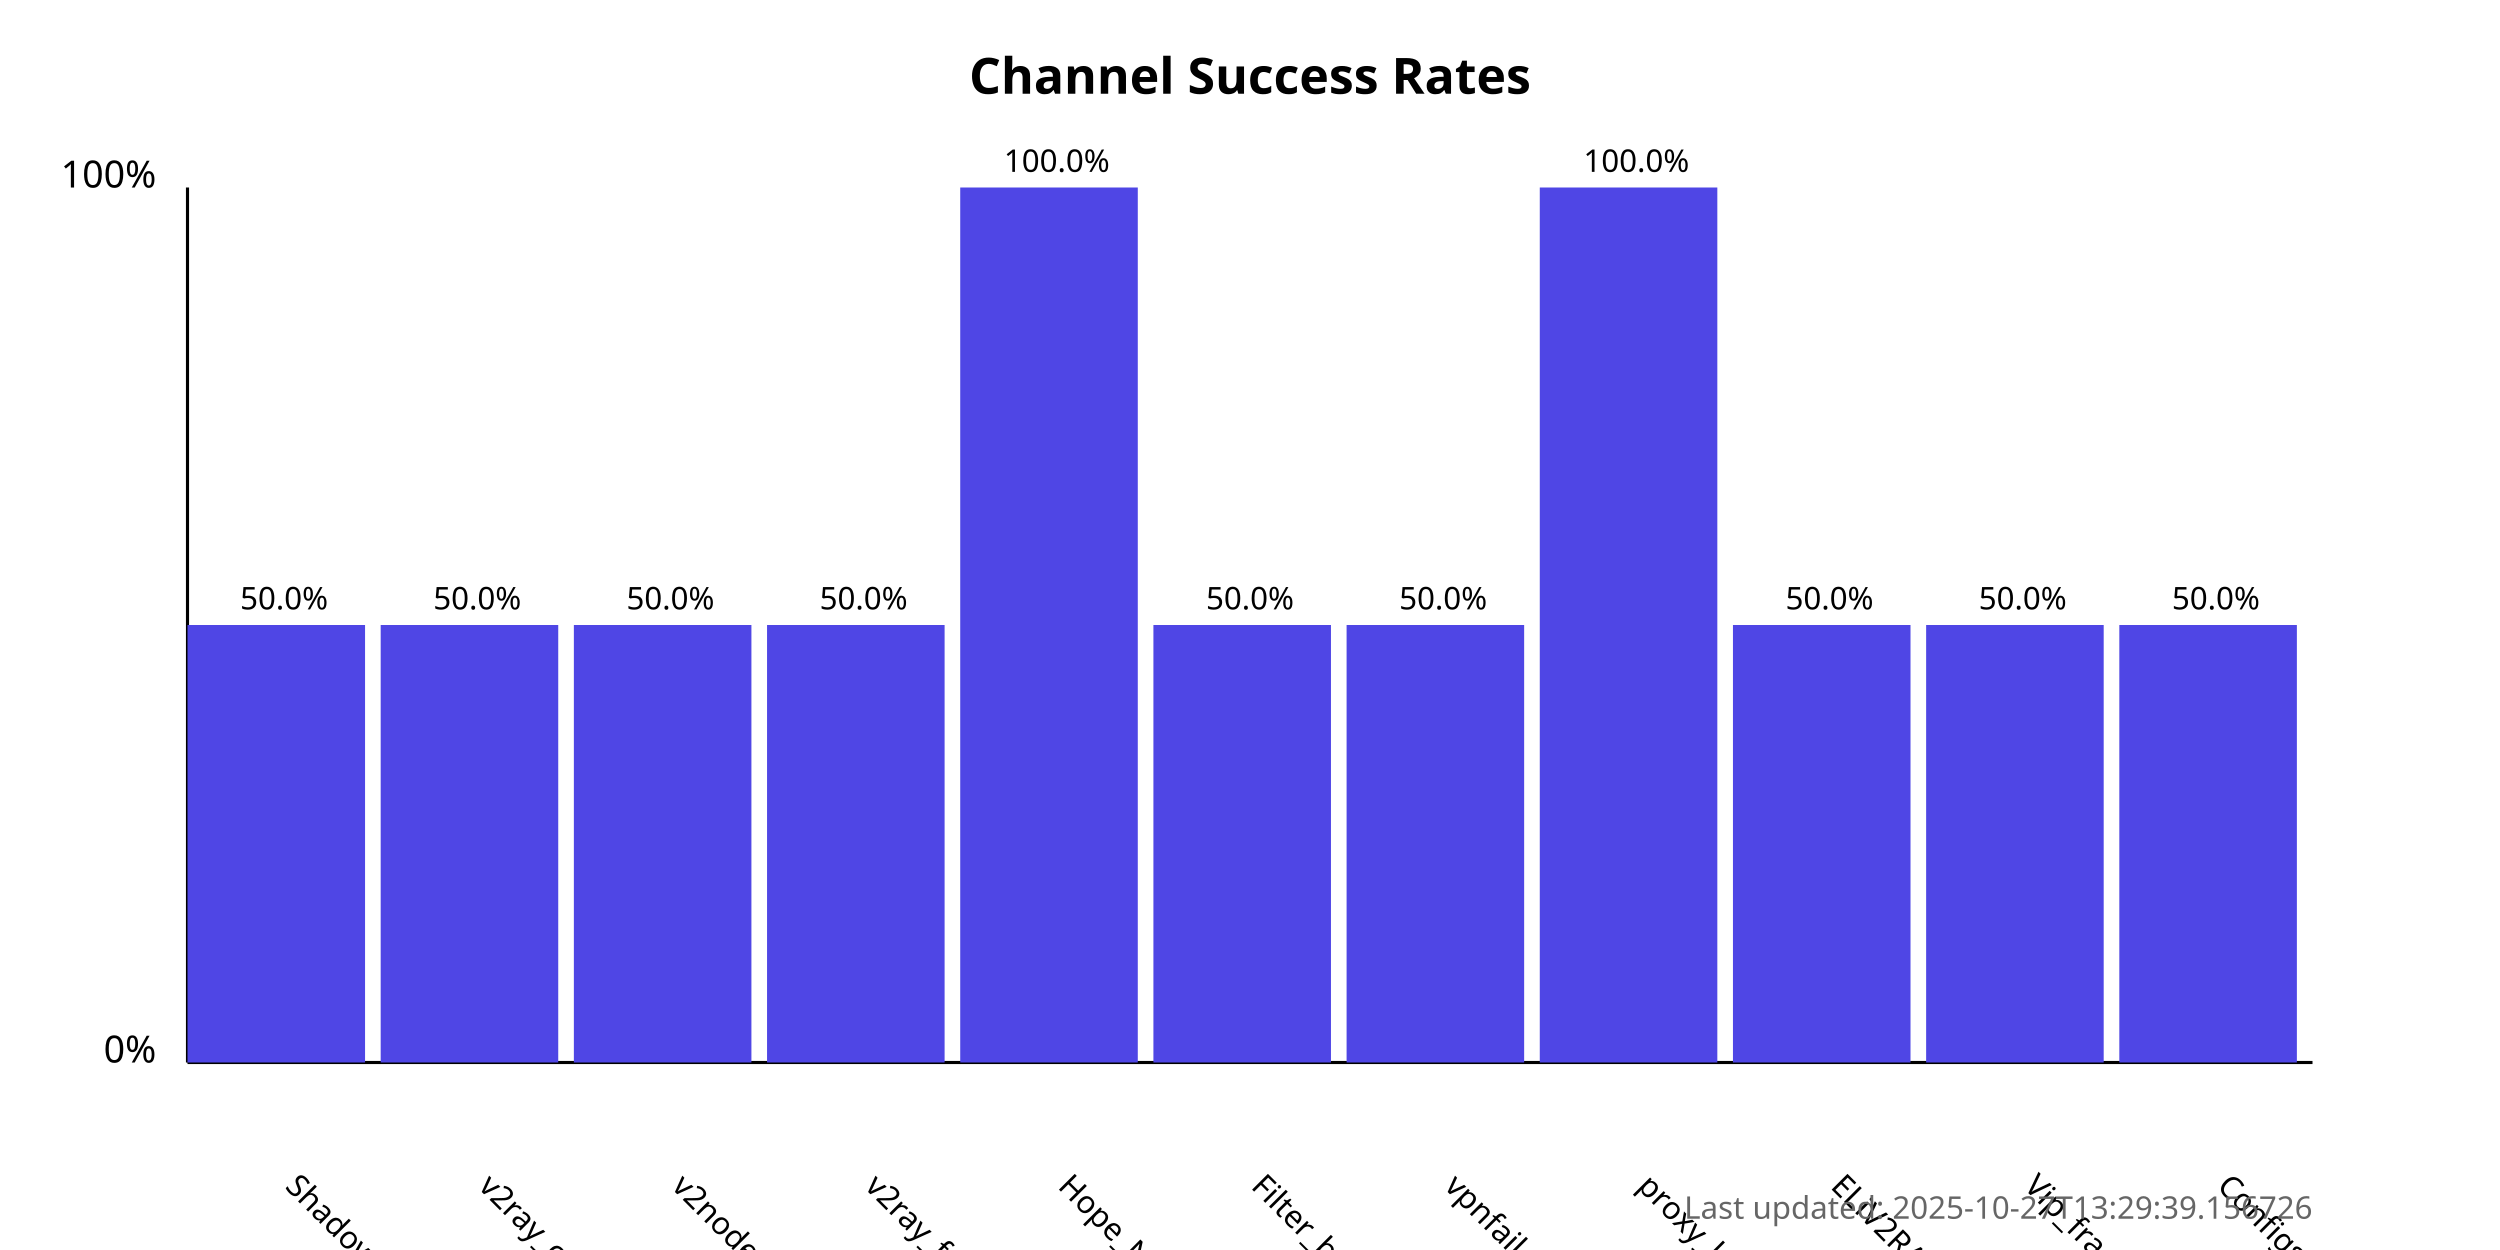
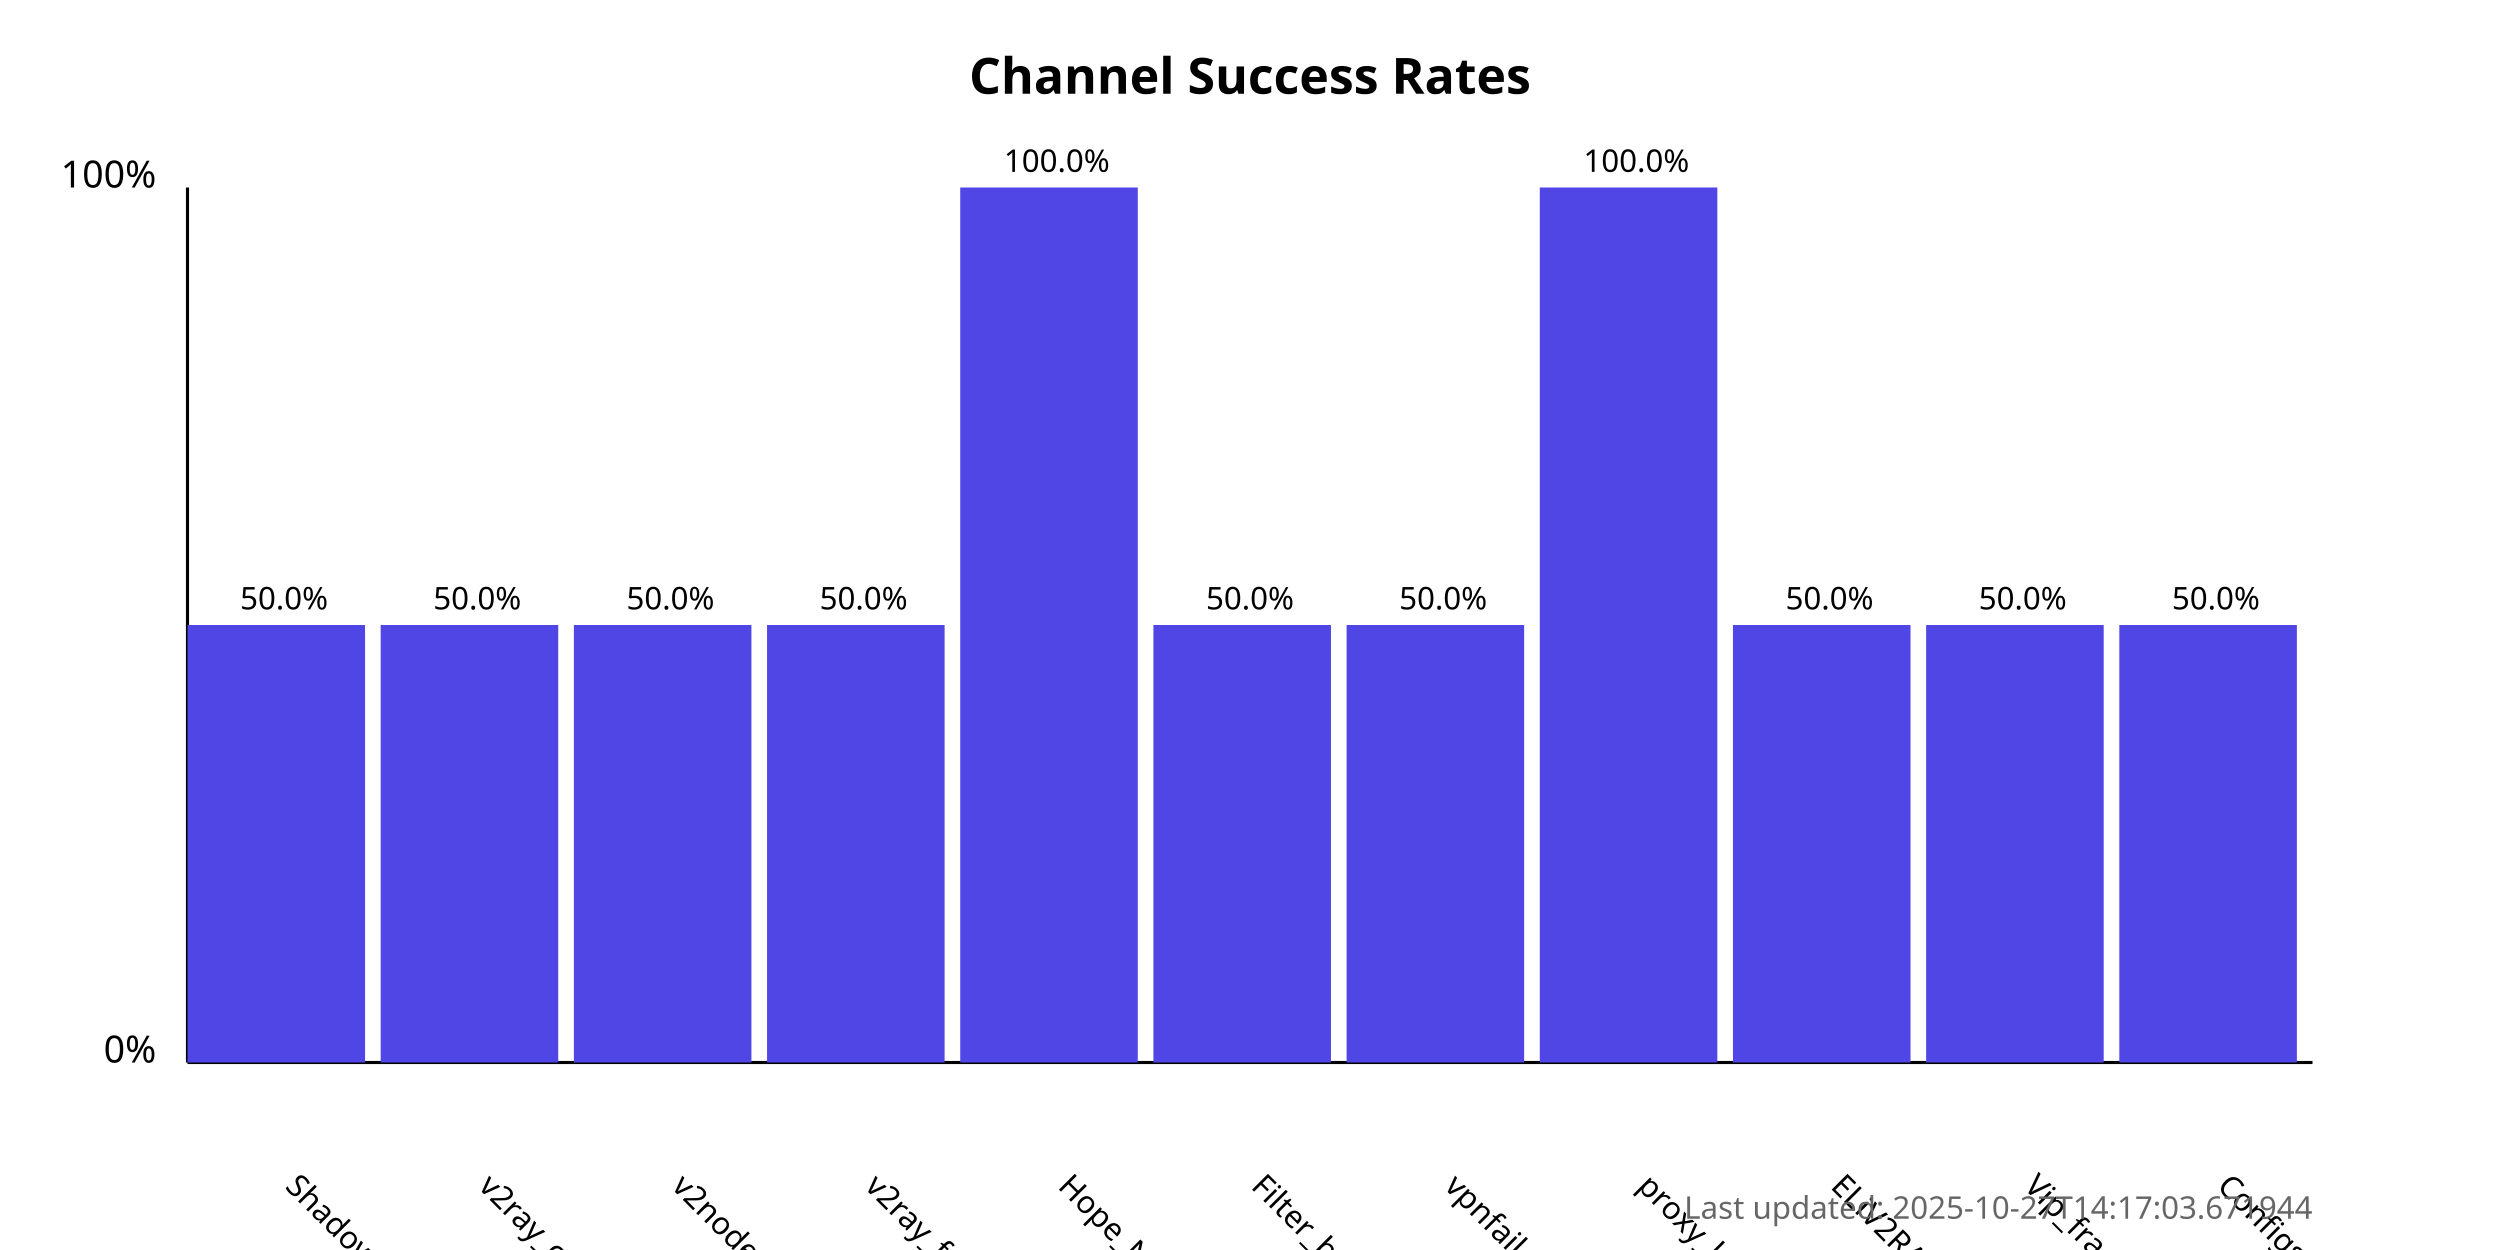
<svg xmlns="http://www.w3.org/2000/svg" width="800" height="400">
  <style>
            .chart-title { font: bold 16px sans-serif; }
            .axis-label { font: 12px sans-serif; }
            .tick-label { font: 10px sans-serif; }
            .bar { fill: #4f46e5; }
            .bar:hover { fill: #6366f1; }
            .timestamp { font: 10px sans-serif; fill: #666; }
        </style>
  <text x="400.0" y="30" text-anchor="middle" class="chart-title">
            Channel Success Rates
        </text>
  <line x1="60" y1="340" x2="60" y2="60" stroke="black" stroke-width="1" />
  <line x1="60" y1="340" x2="740" y2="340" stroke="black" stroke-width="1" />
  <text x="50" y="340" text-anchor="end" class="axis-label">0%</text>
  <text x="50" y="60" text-anchor="end" class="axis-label">100%</text>
  <g>
    <rect x="60" y="200.0" width="56.818" height="140.0" class="bar" />
    <text x="90.909" y="380" transform="rotate(45, 90.90909, 380)" text-anchor="start" class="tick-label">
                ShadowProxy66
            </text>
    <text x="90.909" y="195.0" text-anchor="middle" class="tick-label">
                50.0%
            </text>
  </g>
  <g>
    <rect x="121.818" y="200.0" width="56.818" height="140.0" class="bar" />
    <text x="152.727" y="380" transform="rotate(45, 152.7273, 380)" text-anchor="start" class="tick-label">
                v2ray_configs_pool
            </text>
    <text x="152.727" y="195.0" text-anchor="middle" class="tick-label">
                50.0%
            </text>
  </g>
  <g>
    <rect x="183.636" y="200.0" width="56.818" height="140.0" class="bar" />
    <text x="214.545" y="380" transform="rotate(45, 214.5455, 380)" text-anchor="start" class="tick-label">
                v2nodes
            </text>
    <text x="214.545" y="195.0" text-anchor="middle" class="tick-label">
                50.0%
            </text>
  </g>
  <g>
    <rect x="245.455" y="200.0" width="56.818" height="140.0" class="bar" />
    <text x="276.364" y="380" transform="rotate(45, 276.3636, 380)" text-anchor="start" class="tick-label">
                v2ray_free_conf
            </text>
    <text x="276.364" y="195.0" text-anchor="middle" class="tick-label">
                50.0%
            </text>
  </g>
  <g>
    <rect x="307.273" y="60.0" width="56.818" height="280.0" class="bar" />
    <text x="338.182" y="380" transform="rotate(45, 338.1818, 380)" text-anchor="start" class="tick-label">
                Hope_Net
            </text>
    <text x="338.182" y="55.0" text-anchor="middle" class="tick-label">
                100.0%
            </text>
  </g>
  <g>
    <rect x="369.091" y="200.0" width="56.818" height="140.0" class="bar" />
    <text x="400.0" y="380" transform="rotate(45, 400.0, 380)" text-anchor="start" class="tick-label">
                Filter_breaker
            </text>
    <text x="400.0" y="195.0" text-anchor="middle" class="tick-label">
                50.0%
            </text>
  </g>
  <g>
    <rect x="430.909" y="200.0" width="56.818" height="140.0" class="bar" />
    <text x="461.818" y="380" transform="rotate(45, 461.8182, 380)" text-anchor="start" class="tick-label">
                vpnfail_vless
            </text>
    <text x="461.818" y="195.0" text-anchor="middle" class="tick-label">
                50.0%
            </text>
  </g>
  <g>
    <rect x="492.727" y="60.0" width="56.818" height="280.0" class="bar" />
    <text x="523.636" y="380" transform="rotate(45, 523.6364, 380)" text-anchor="start" class="tick-label">
                proxy_kafee
            </text>
    <text x="523.636" y="55.0" text-anchor="middle" class="tick-label">
                100.0%
            </text>
  </g>
  <g>
    <rect x="554.545" y="200.0" width="56.818" height="140.0" class="bar" />
    <text x="585.455" y="380" transform="rotate(45, 585.4545, 380)" text-anchor="start" class="tick-label">
                ELiV2RAY
            </text>
    <text x="585.455" y="195.0" text-anchor="middle" class="tick-label">
                50.0%
            </text>
  </g>
  <g>
    <rect x="616.364" y="200.0" width="56.818" height="140.0" class="bar" />
    <text x="647.273" y="380" transform="rotate(45, 647.2727, 380)" text-anchor="start" class="tick-label">
                Vip_fragment_v2ray
            </text>
    <text x="647.273" y="195.0" text-anchor="middle" class="tick-label">
                50.0%
            </text>
  </g>
  <g>
    <rect x="678.182" y="200.0" width="56.818" height="140.0" class="bar" />
    <text x="709.091" y="380" transform="rotate(45, 709.0909, 380)" text-anchor="start" class="tick-label">
                ConfigsHubPlus
            </text>
    <text x="709.091" y="195.0" text-anchor="middle" class="tick-label">
                50.0%
            </text>
  </g>
  <text x="740" y="390" text-anchor="end" class="timestamp">
-             Last updated: 2025-10-27T13:29:39.156726
+             Last updated: 2025-10-27T14:17:03.671944
        </text>
</svg>
